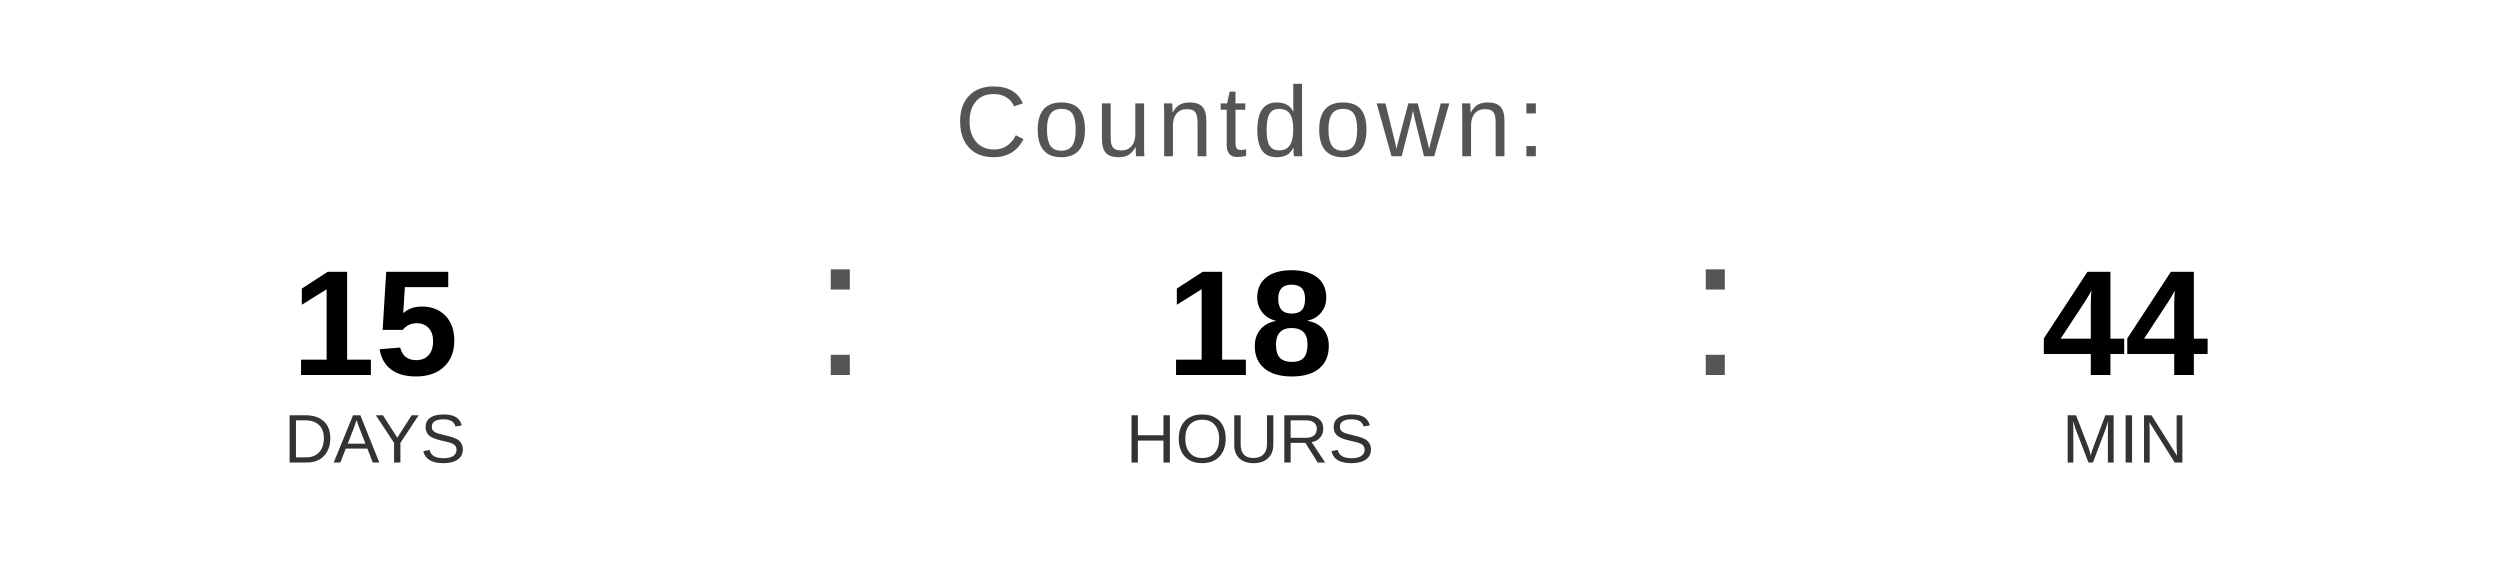
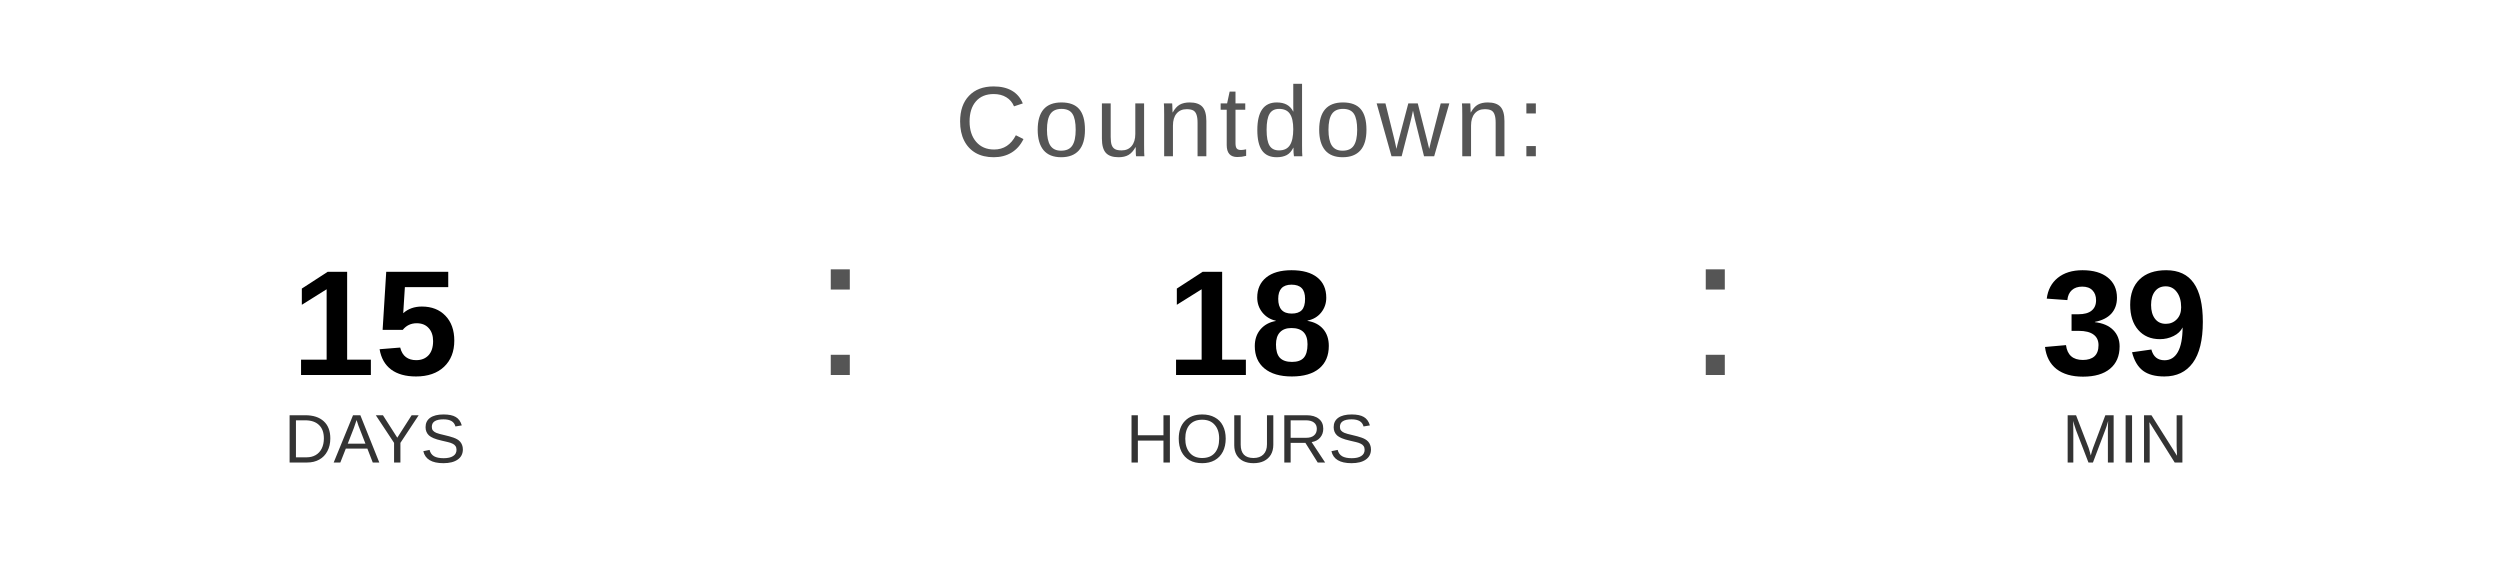
<svg xmlns="http://www.w3.org/2000/svg" width="400" height="90" viewBox="0 0 400 90">
  <text x="200" y="25" font-family="Arial, Helvetica, sans-serif" font-size="16" fill="#555555" text-anchor="middle" letter-spacing="1">
    Countdown:
  </text>
  <text x="60" y="60" font-family="Arial, Helvetica, sans-serif" font-size="24" font-weight="bold" fill="#000000" text-anchor="middle">15</text>
  <text x="60" y="74" font-family="Arial, Helvetica, sans-serif" font-size="11" fill="#333333" text-anchor="middle">DAYS</text>
  <text x="130" y="60" font-family="Arial, sans-serif" font-size="32" fill="#555555">:</text>
  <text x="200" y="60" font-family="Arial, Helvetica, sans-serif" font-size="24" font-weight="bold" fill="#000000" text-anchor="middle">18</text>
  <text x="200" y="74" font-family="Arial, Helvetica, sans-serif" font-size="11" fill="#333333" text-anchor="middle">HOURS</text>
  <text x="270" y="60" font-family="Arial, sans-serif" font-size="32" fill="#555555">:</text>
-   <text x="340" y="60" font-family="Arial, Helvetica, sans-serif" font-size="24" font-weight="bold" fill="#000000" text-anchor="middle">44</text>
+   <text x="340" y="60" font-family="Arial, Helvetica, sans-serif" font-size="24" font-weight="bold" fill="#000000" text-anchor="middle">39</text>
  <text x="340" y="74" font-family="Arial, Helvetica, sans-serif" font-size="11" fill="#333333" text-anchor="middle">MIN</text>
</svg>
